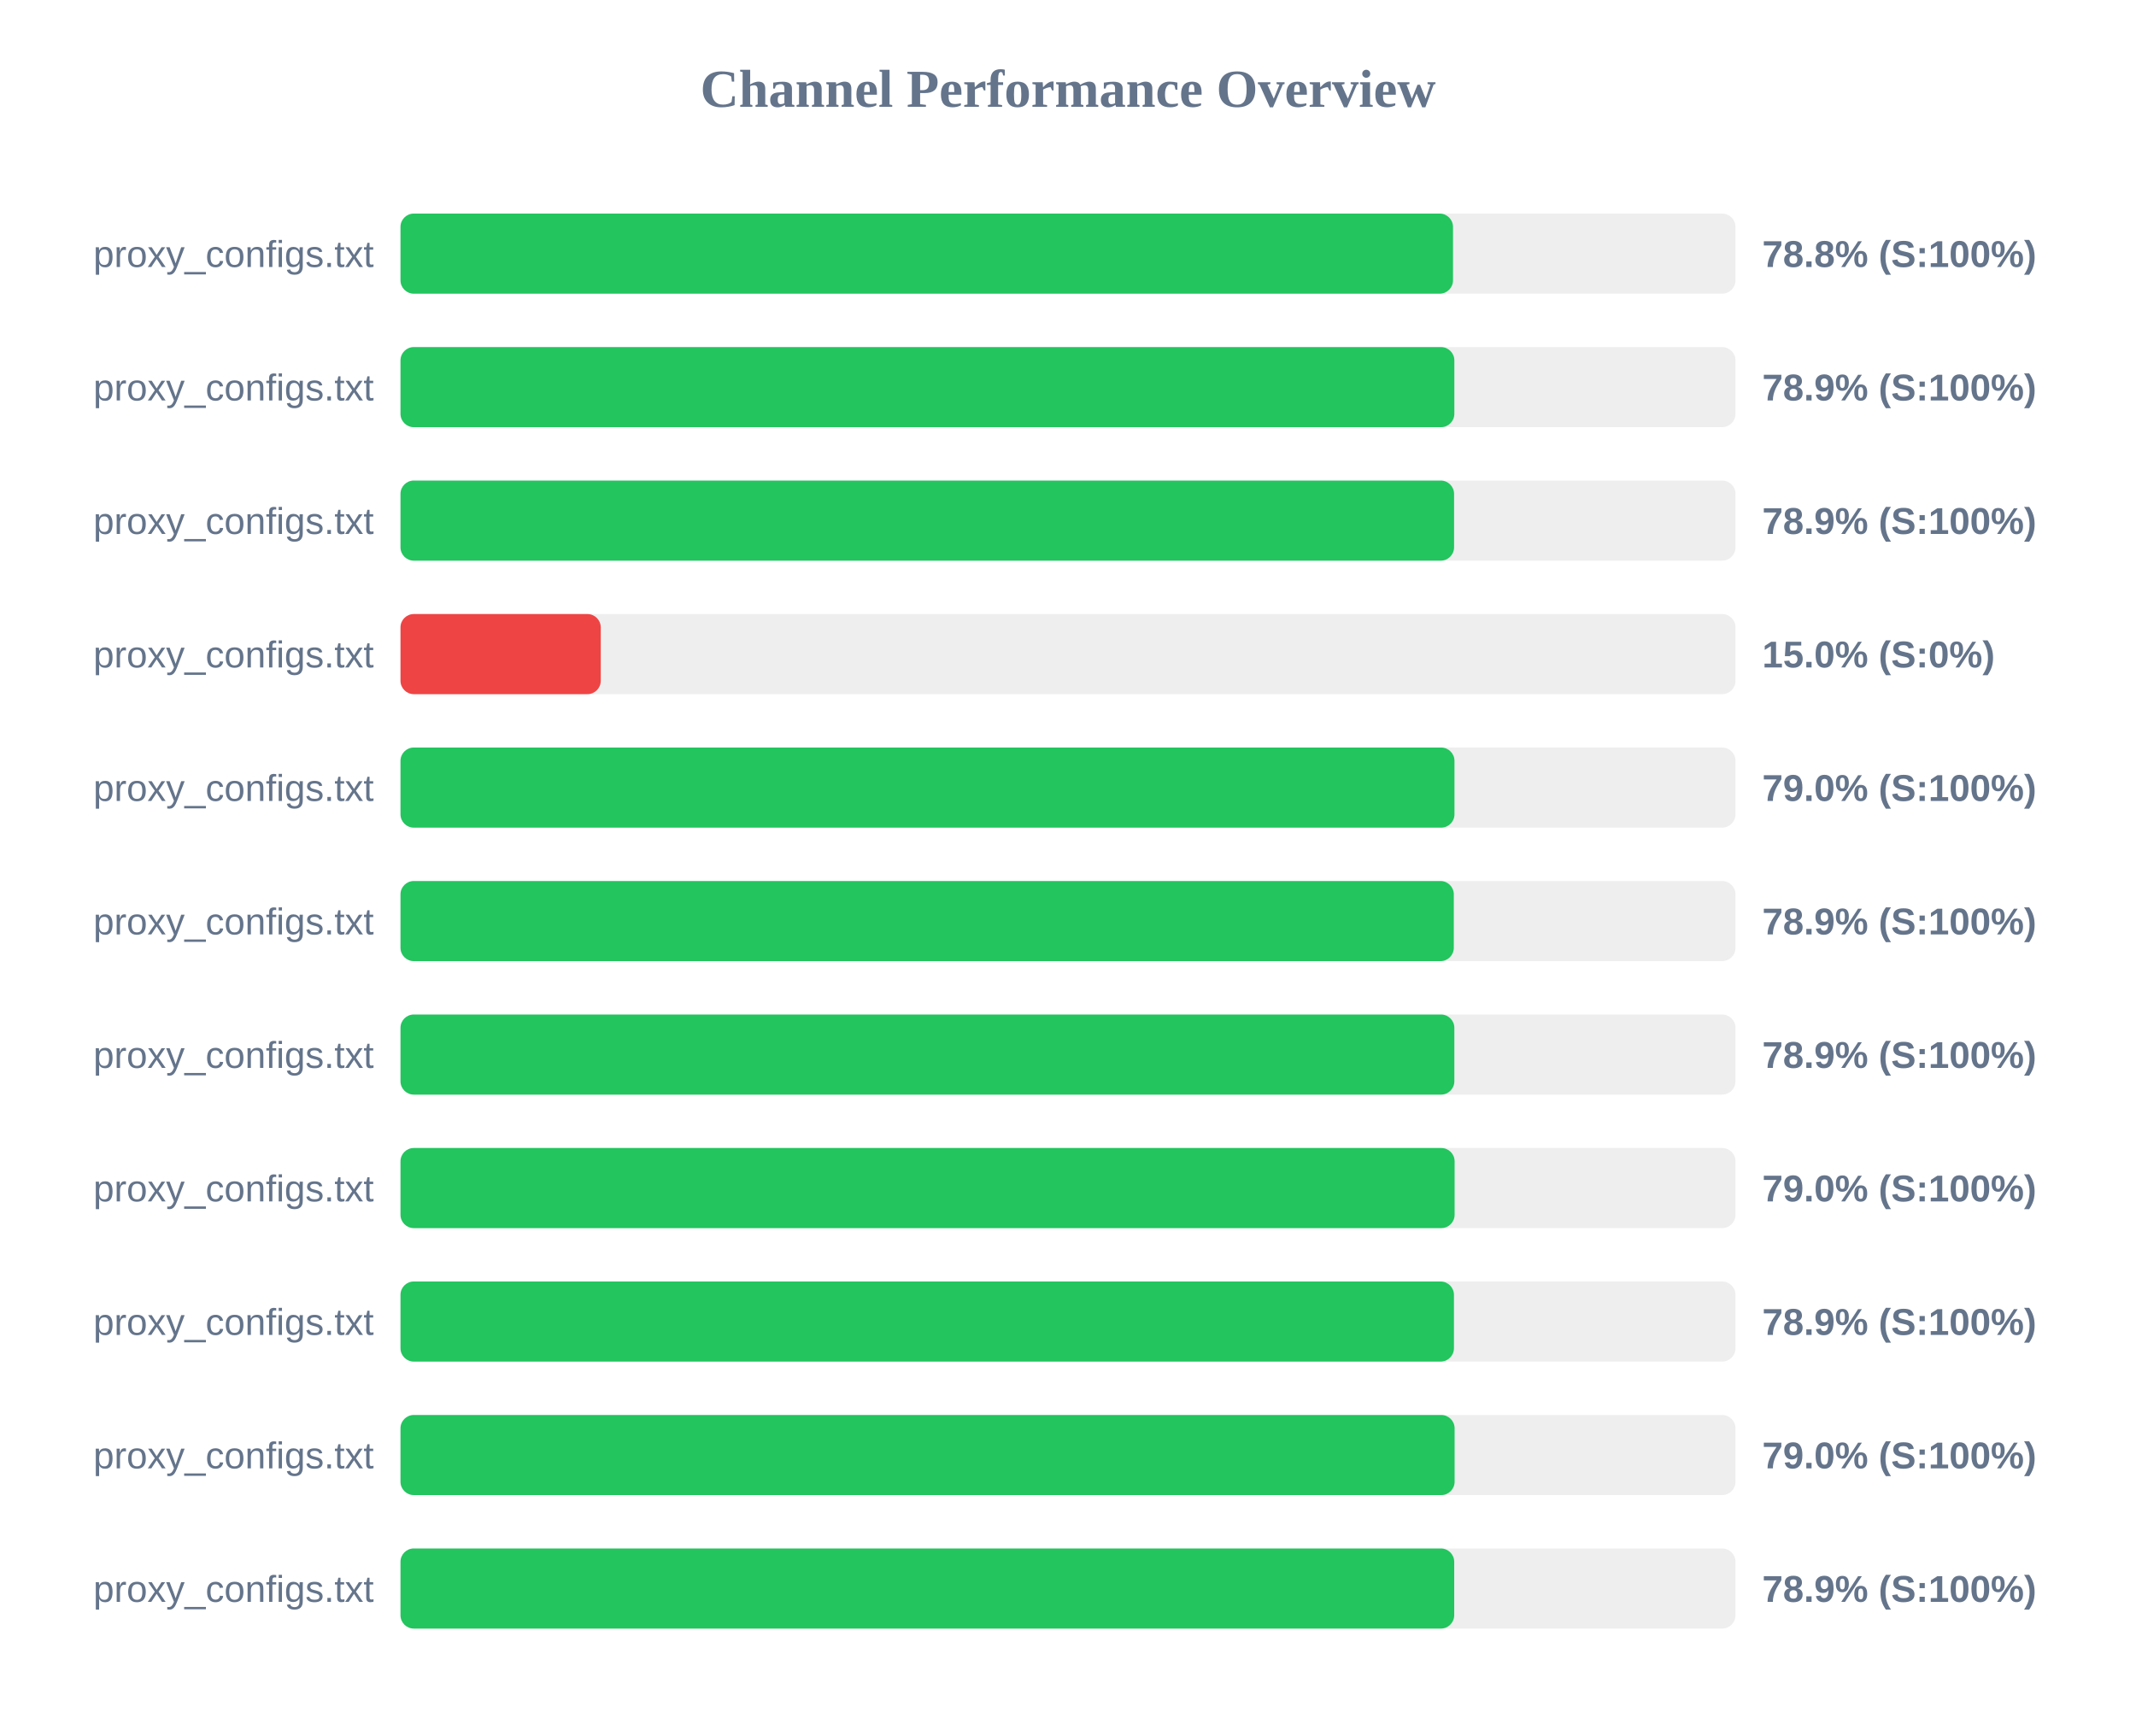
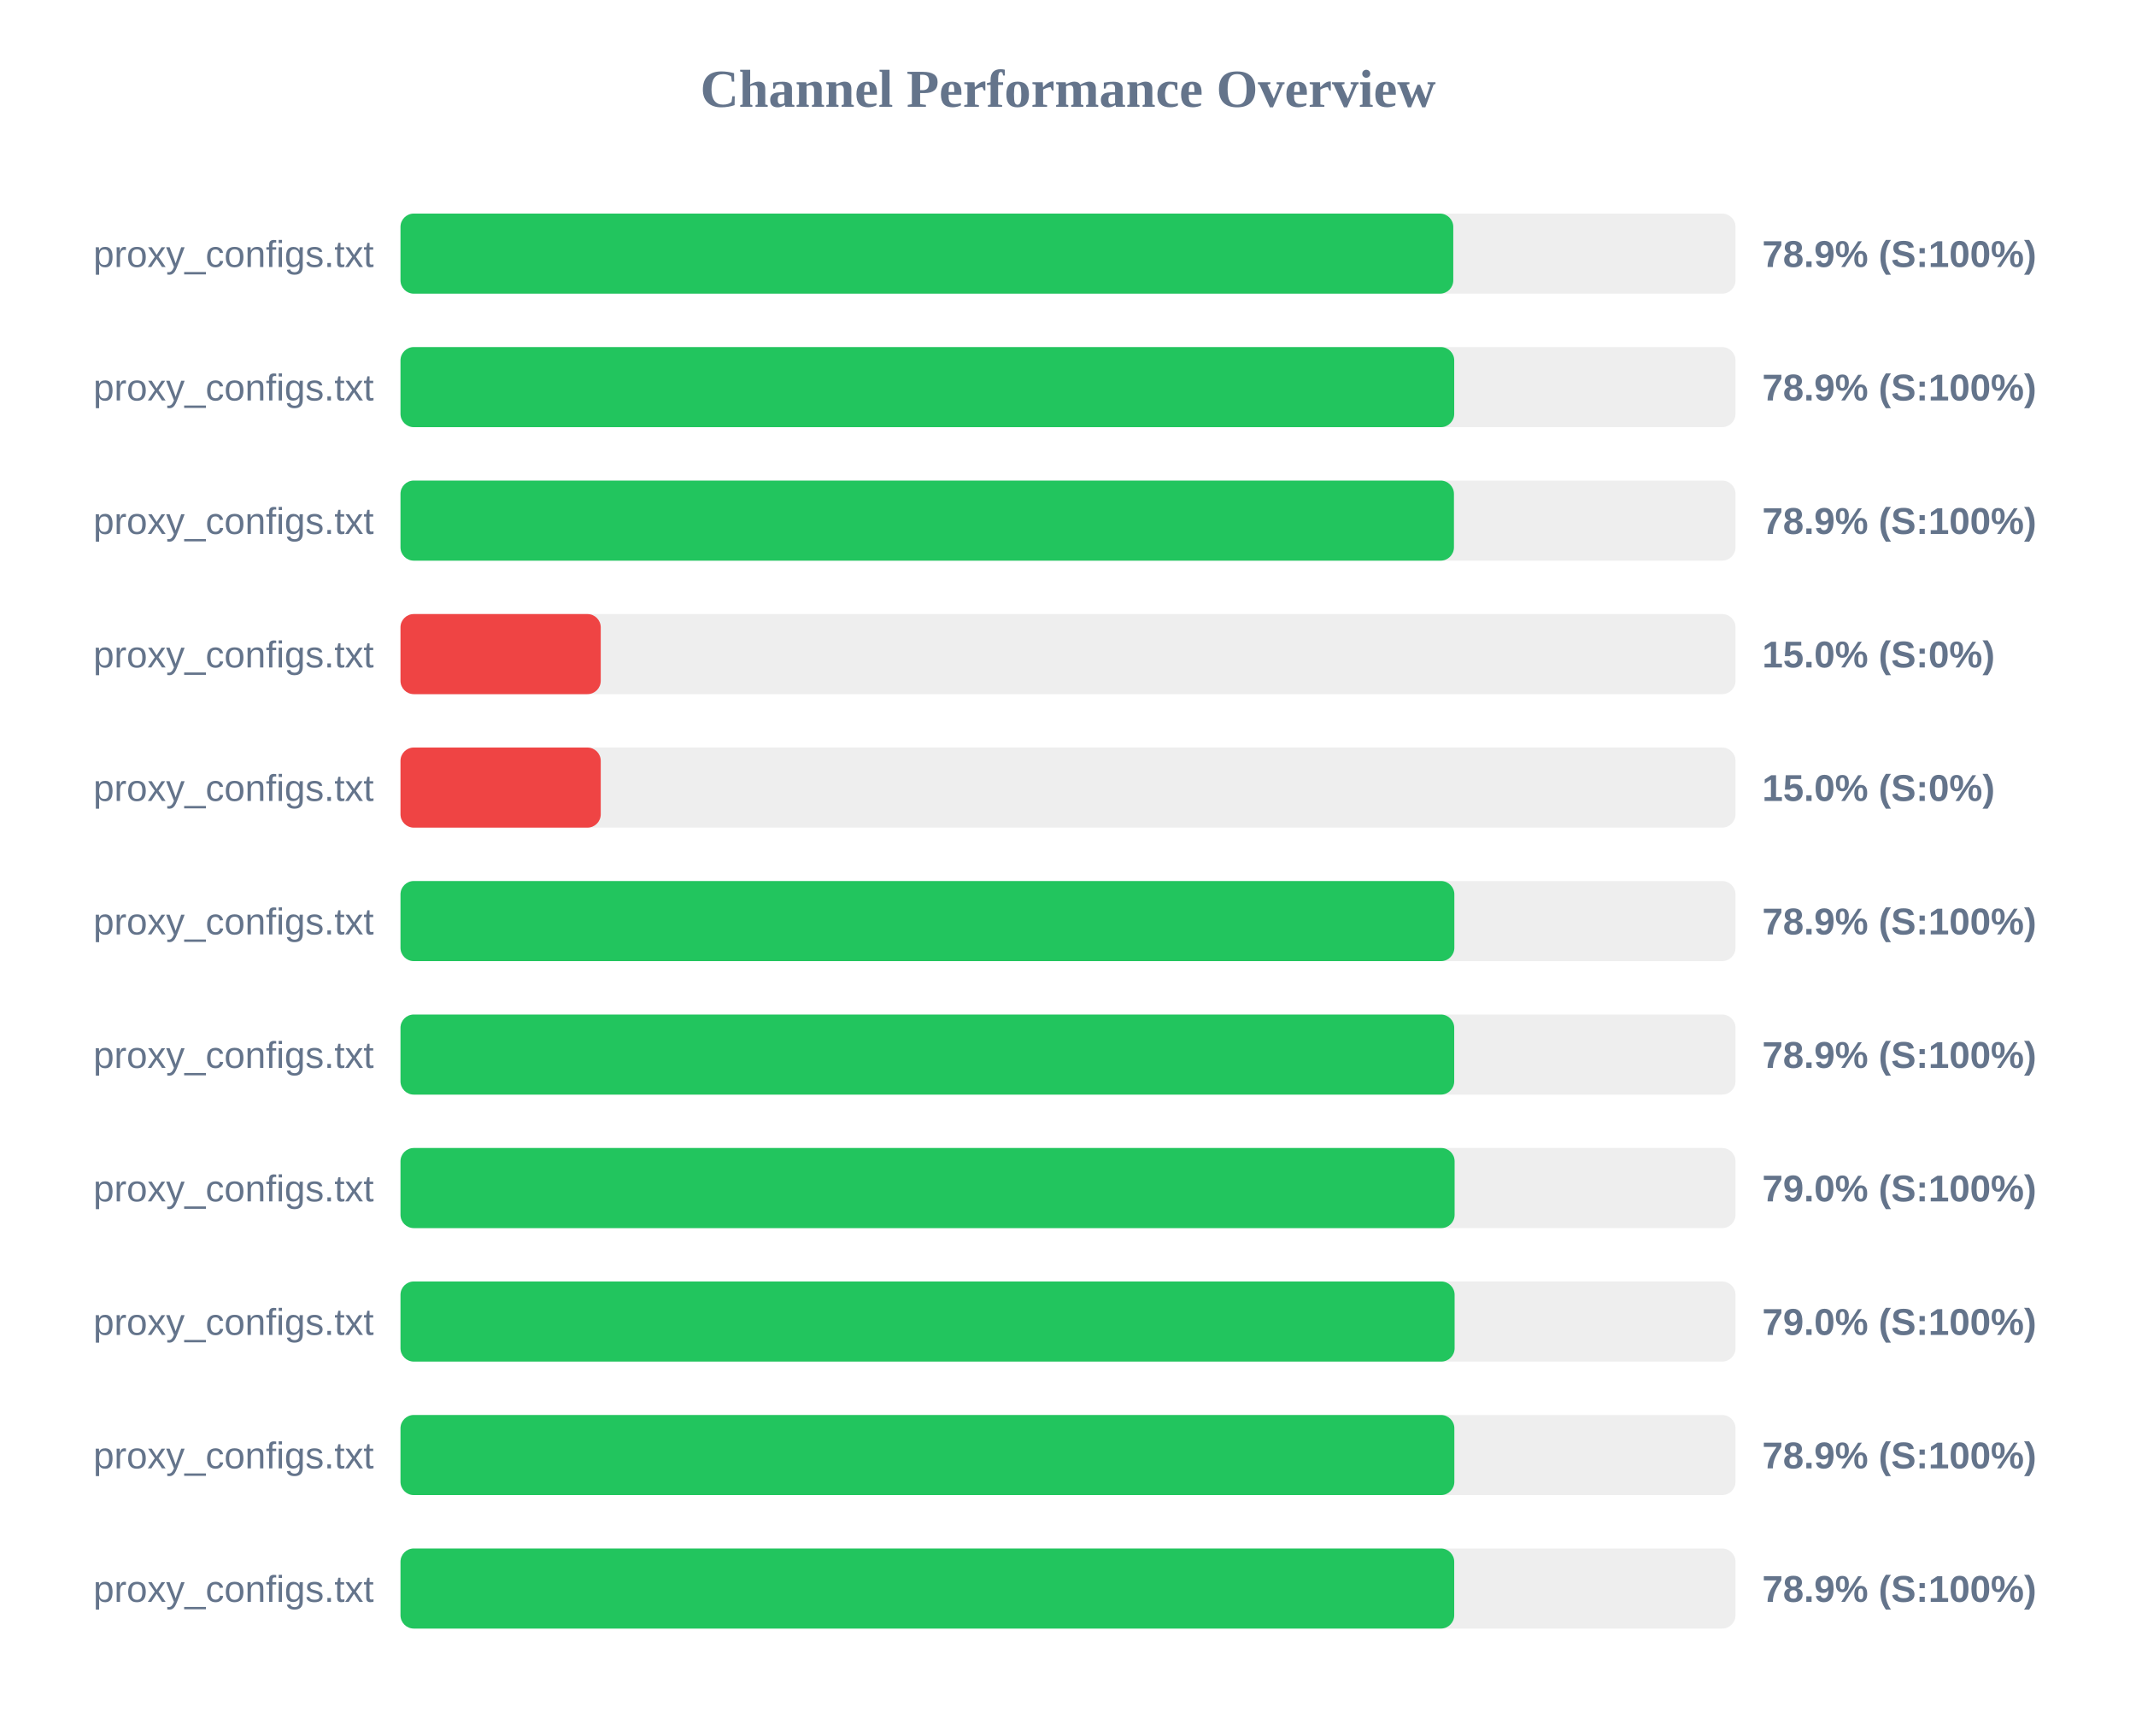
<svg xmlns="http://www.w3.org/2000/svg" width="800" height="650" version="1.1">
  <style>
        .row { font: 14px Arial; fill: #64748b; }
        .score { font: bold 14px Arial; fill: #64748b; }
    </style>
  <text x="400" y="40" text-anchor="middle" font-size="20px" font-weight="bold" fill="#64748b">Channel Performance Overview</text>
  <rect x="150" y="80" width="500" height="30" fill="#eee" rx="5" />
-   <rect x="150" y="80" width="394.2" height="30" fill="#22c55e" rx="5" />
+   <rect x="150" y="80" width="394.3" height="30" fill="#22c55e" rx="5" />
  <text x="140" y="100" text-anchor="end" class="row">proxy_configs.txt</text>
-   <text x="660" y="100" text-anchor="start" class="score">78.8% (S:100%)</text>
+   <text x="660" y="100" text-anchor="start" class="score">78.9% (S:100%)</text>
  <rect x="150" y="130" width="500" height="30" fill="#eee" rx="5" />
-   <rect x="150" y="130" width="394.7" height="30" fill="#22c55e" rx="5" />
+   <rect x="150" y="130" width="394.65" height="30" fill="#22c55e" rx="5" />
  <text x="140" y="150" text-anchor="end" class="row">proxy_configs.txt</text>
  <text x="660" y="150" text-anchor="start" class="score">78.9% (S:100%)</text>
  <rect x="150" y="180" width="500" height="30" fill="#eee" rx="5" />
-   <rect x="150" y="180" width="394.6" height="30" fill="#22c55e" rx="5" />
+   <rect x="150" y="180" width="394.55" height="30" fill="#22c55e" rx="5" />
  <text x="140" y="200" text-anchor="end" class="row">proxy_configs.txt</text>
  <text x="660" y="200" text-anchor="start" class="score">78.9% (S:100%)</text>
  <rect x="150" y="230" width="500" height="30" fill="#eee" rx="5" />
  <rect x="150" y="230" width="75.0" height="30" fill="#ef4444" rx="5" />
  <text x="140" y="250" text-anchor="end" class="row">proxy_configs.txt</text>
  <text x="660" y="250" text-anchor="start" class="score">15.0% (S:0%)</text>
  <rect x="150" y="280" width="500" height="30" fill="#eee" rx="5" />
-   <rect x="150" y="280" width="394.75" height="30" fill="#22c55e" rx="5" />
+   <rect x="150" y="280" width="75.0" height="30" fill="#ef4444" rx="5" />
  <text x="140" y="300" text-anchor="end" class="row">proxy_configs.txt</text>
-   <text x="660" y="300" text-anchor="start" class="score">79.0% (S:100%)</text>
+   <text x="660" y="300" text-anchor="start" class="score">15.0% (S:0%)</text>
  <rect x="150" y="330" width="500" height="30" fill="#eee" rx="5" />
-   <rect x="150" y="330" width="394.5" height="30" fill="#22c55e" rx="5" />
+   <rect x="150" y="330" width="394.7" height="30" fill="#22c55e" rx="5" />
  <text x="140" y="350" text-anchor="end" class="row">proxy_configs.txt</text>
  <text x="660" y="350" text-anchor="start" class="score">78.9% (S:100%)</text>
  <rect x="150" y="380" width="500" height="30" fill="#eee" rx="5" />
-   <rect x="150" y="380" width="394.7" height="30" fill="#22c55e" rx="5" />
+   <rect x="150" y="380" width="394.65" height="30" fill="#22c55e" rx="5" />
  <text x="140" y="400" text-anchor="end" class="row">proxy_configs.txt</text>
  <text x="660" y="400" text-anchor="start" class="score">78.9% (S:100%)</text>
  <rect x="150" y="430" width="500" height="30" fill="#eee" rx="5" />
  <rect x="150" y="430" width="394.8" height="30" fill="#22c55e" rx="5" />
  <text x="140" y="450" text-anchor="end" class="row">proxy_configs.txt</text>
  <text x="660" y="450" text-anchor="start" class="score">79.0% (S:100%)</text>
  <rect x="150" y="480" width="500" height="30" fill="#eee" rx="5" />
-   <rect x="150" y="480" width="394.55" height="30" fill="#22c55e" rx="5" />
+   <rect x="150" y="480" width="394.8" height="30" fill="#22c55e" rx="5" />
  <text x="140" y="500" text-anchor="end" class="row">proxy_configs.txt</text>
-   <text x="660" y="500" text-anchor="start" class="score">78.9% (S:100%)</text>
+   <text x="660" y="500" text-anchor="start" class="score">79.0% (S:100%)</text>
  <rect x="150" y="530" width="500" height="30" fill="#eee" rx="5" />
-   <rect x="150" y="530" width="394.8" height="30" fill="#22c55e" rx="5" />
+   <rect x="150" y="530" width="394.7" height="30" fill="#22c55e" rx="5" />
  <text x="140" y="550" text-anchor="end" class="row">proxy_configs.txt</text>
-   <text x="660" y="550" text-anchor="start" class="score">79.0% (S:100%)</text>
+   <text x="660" y="550" text-anchor="start" class="score">78.9% (S:100%)</text>
  <rect x="150" y="580" width="500" height="30" fill="#eee" rx="5" />
  <rect x="150" y="580" width="394.65" height="30" fill="#22c55e" rx="5" />
  <text x="140" y="600" text-anchor="end" class="row">proxy_configs.txt</text>
  <text x="660" y="600" text-anchor="start" class="score">78.9% (S:100%)</text>
</svg>
